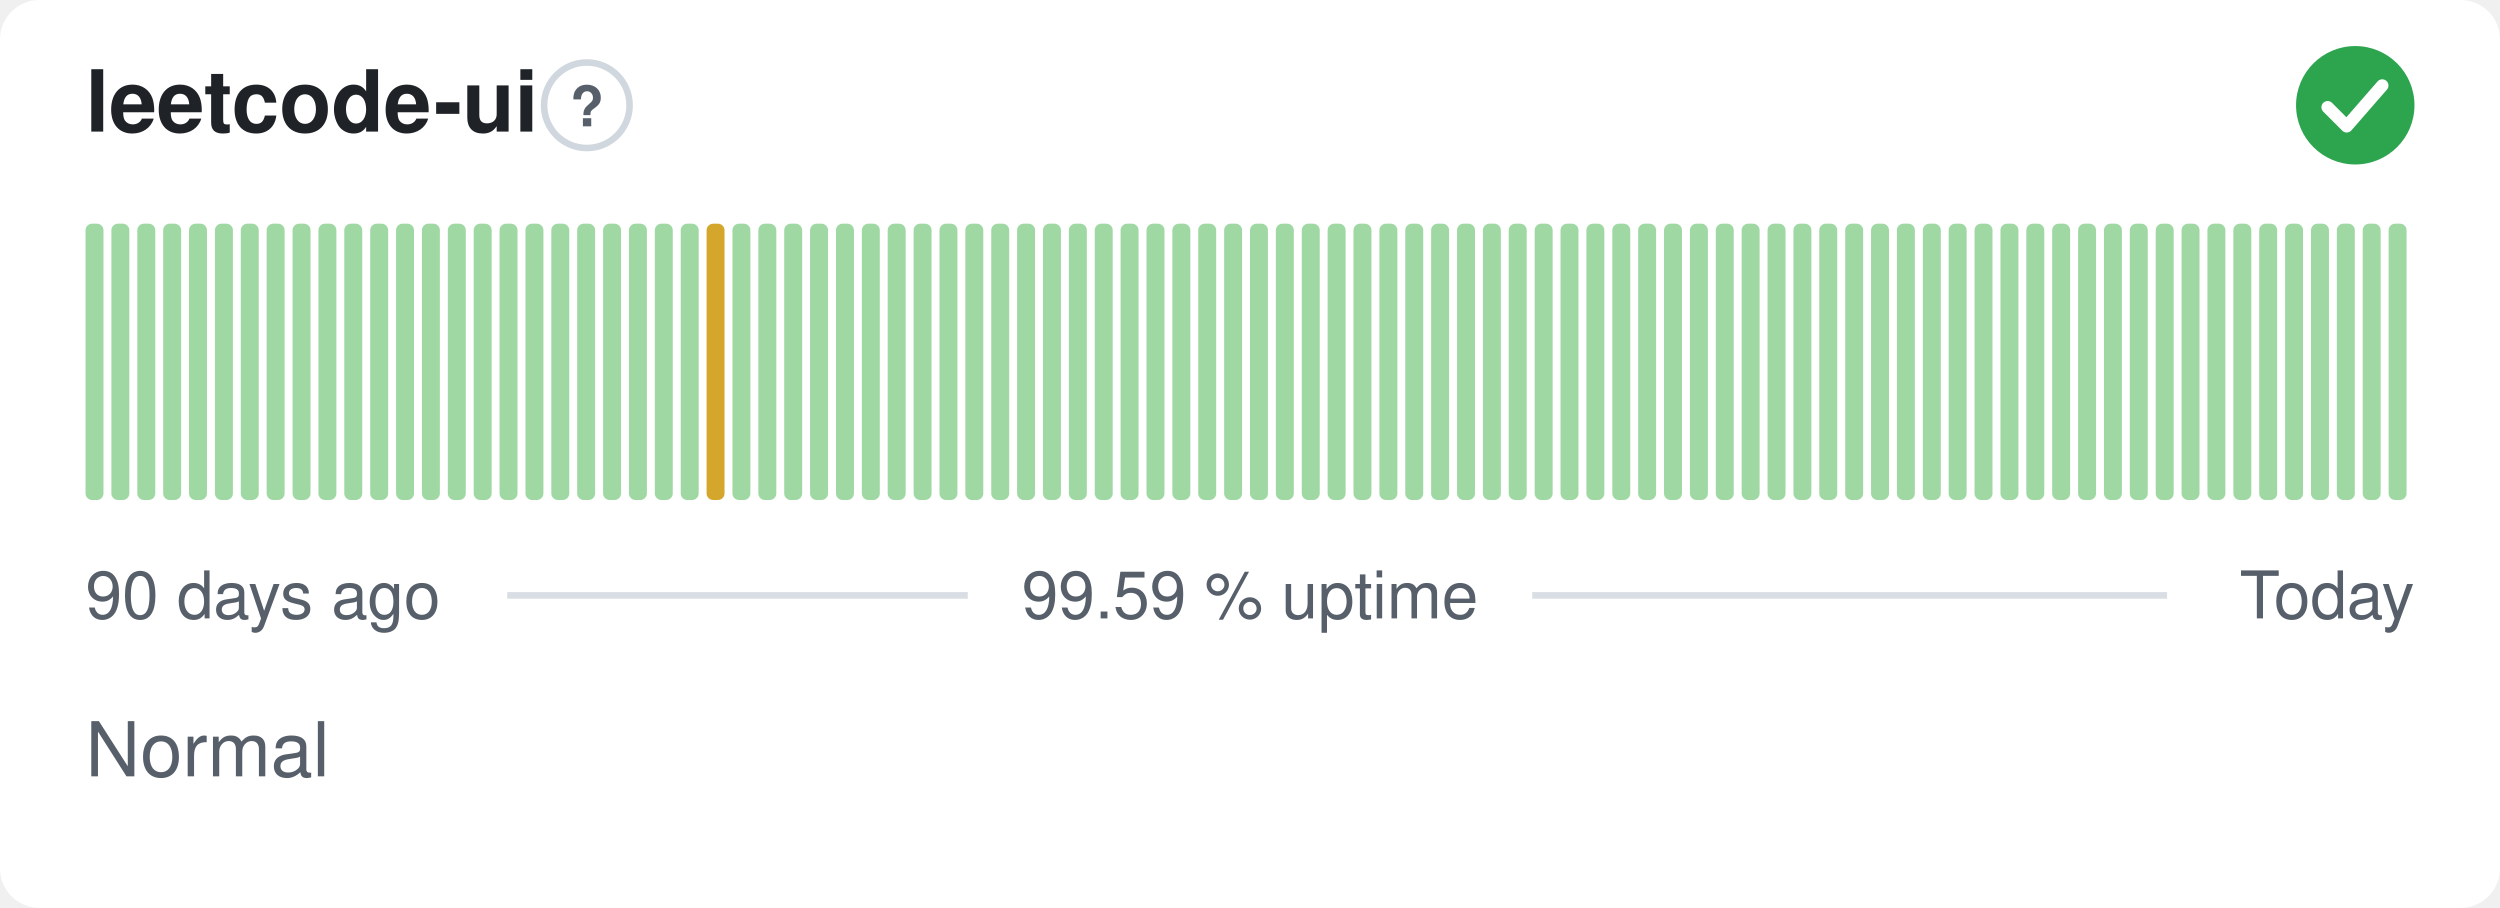
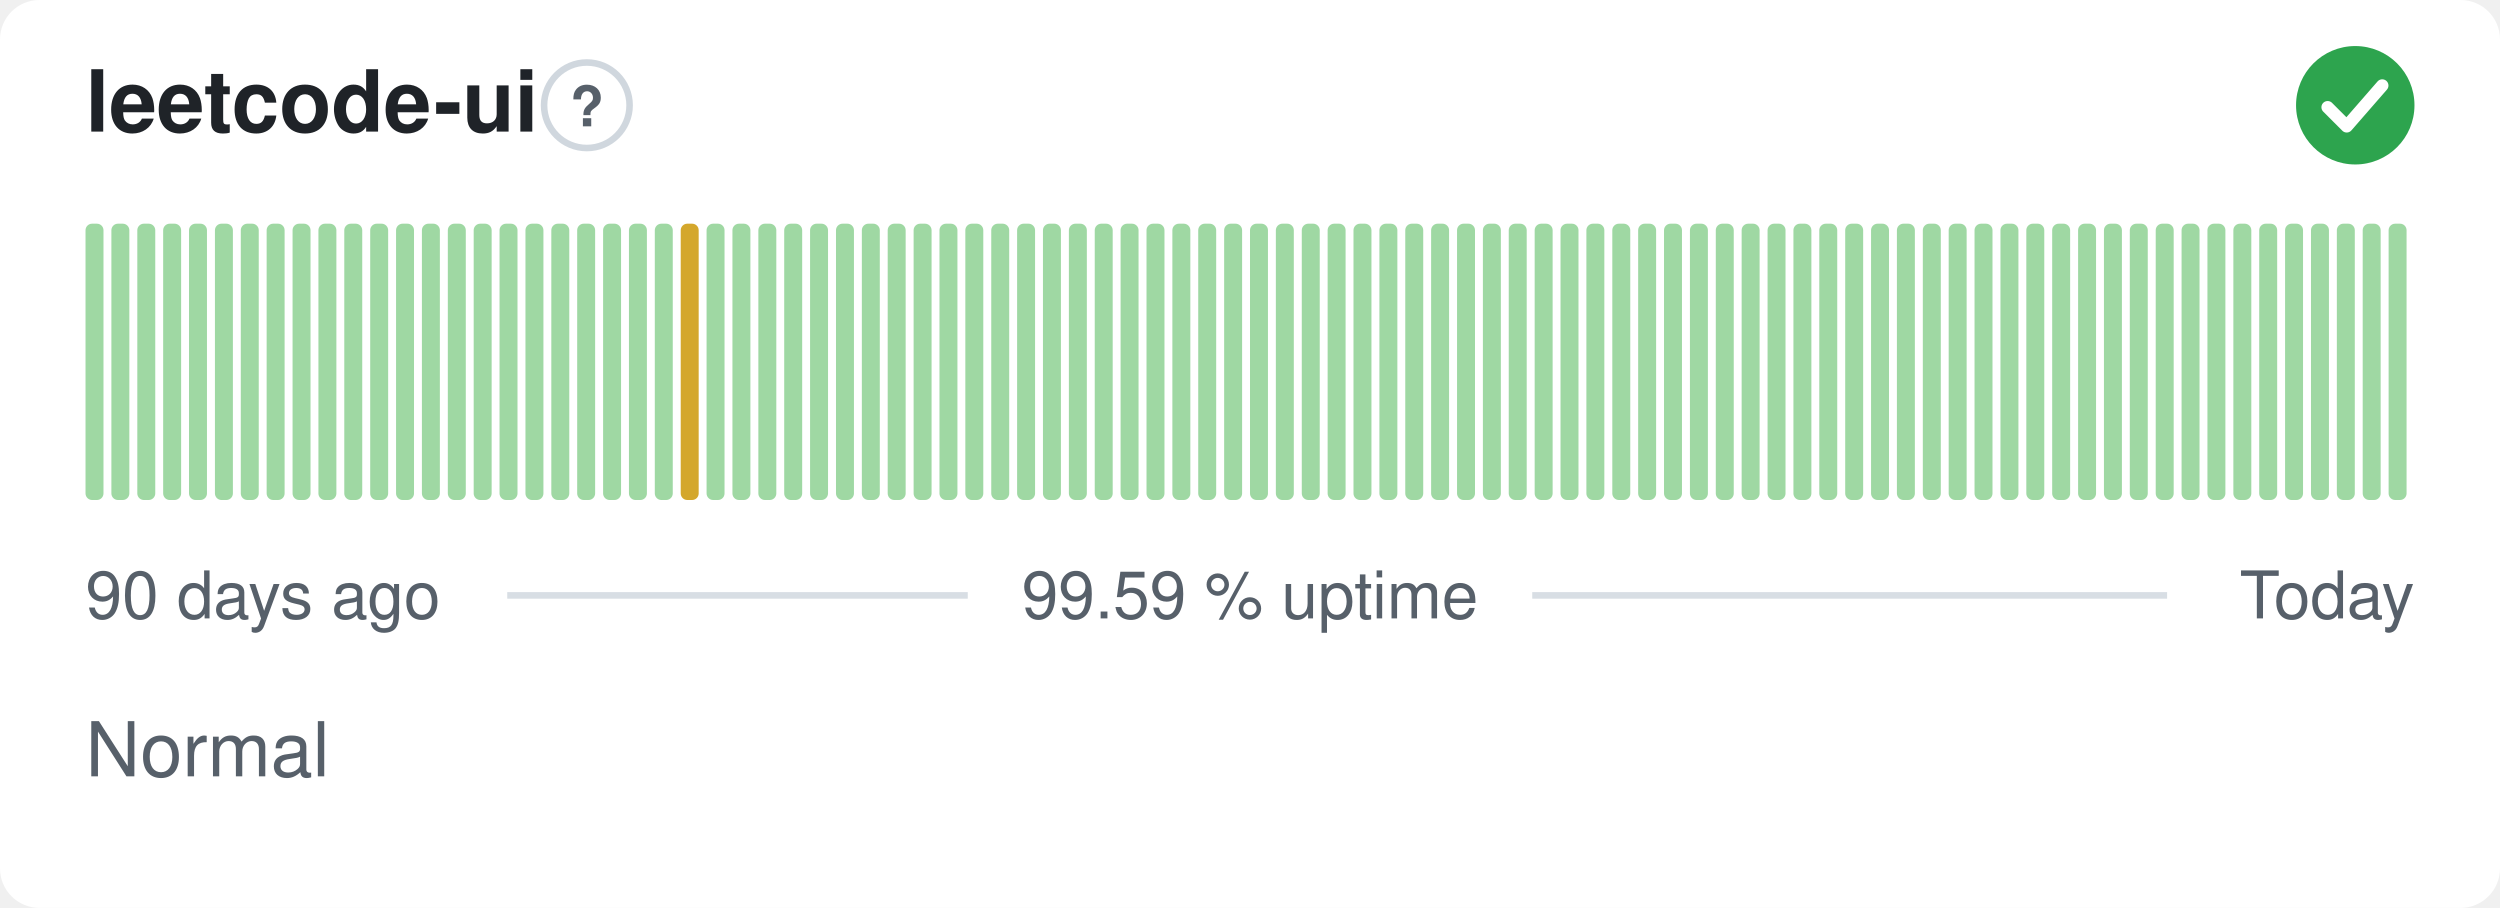
<svg xmlns="http://www.w3.org/2000/svg" width="380" height="138" viewBox="0 0 380 138" role="img" aria-label="leetcode-ui: Normal, 99.59 % uptime over the last 90 days" font-family="-apple-system,BlinkMacSystemFont,'Segoe UI',Helvetica,Arial,sans-serif">
  <style>
    @media (prefers-color-scheme: dark) {
      .bg { fill: #0d1117 }
      .title { fill: #e6edf3 }
      .muted { fill: #8b949e }
      .hint { stroke: #30363d }
      .rule { stroke: #30363d }
      .nodata { fill: #21262d }
    }
  </style>
  <rect class="bg" width="380" height="138" rx="6" fill="#ffffff" />
  <text class="title" x="13" y="20" font-size="13" font-weight="600" fill="#1f2328">leetcode-ui</text>
  <circle class="hint" cx="89.2" cy="16" r="6.5" fill="none" stroke="#d0d7de" stroke-width="1" />
  <text class="muted" x="89.2" y="19.2" text-anchor="middle" font-size="8.5" font-weight="700" fill="#57606a">?</text>
  <circle cx="358" cy="16" r="9" fill="#2da44e" />
  <path d="M353.80 16.30l2.90 2.90 5.40 -6.20" fill="none" stroke="#fff" stroke-width="1.89" stroke-linecap="round" stroke-linejoin="round" />
  <rect x="13.00" y="34.00" width="2.73" height="42.00" rx="1" fill="#9fd8a3" />
  <rect x="16.93" y="34.00" width="2.73" height="42.00" rx="1" fill="#9fd8a3" />
  <rect x="20.87" y="34.00" width="2.73" height="42.00" rx="1" fill="#9fd8a3" />
  <rect x="24.80" y="34.00" width="2.73" height="42.00" rx="1" fill="#9fd8a3" />
  <rect x="28.73" y="34.00" width="2.73" height="42.00" rx="1" fill="#9fd8a3" />
  <rect x="32.67" y="34.00" width="2.73" height="42.00" rx="1" fill="#9fd8a3" />
  <rect x="36.60" y="34.00" width="2.73" height="42.00" rx="1" fill="#9fd8a3" />
  <rect x="40.53" y="34.00" width="2.73" height="42.00" rx="1" fill="#9fd8a3" />
  <rect x="44.47" y="34.00" width="2.73" height="42.00" rx="1" fill="#9fd8a3" />
  <rect x="48.40" y="34.00" width="2.73" height="42.00" rx="1" fill="#9fd8a3" />
  <rect x="52.33" y="34.00" width="2.73" height="42.00" rx="1" fill="#9fd8a3" />
  <rect x="56.27" y="34.00" width="2.73" height="42.00" rx="1" fill="#9fd8a3" />
  <rect x="60.20" y="34.00" width="2.73" height="42.00" rx="1" fill="#9fd8a3" />
  <rect x="64.13" y="34.00" width="2.73" height="42.00" rx="1" fill="#9fd8a3" />
  <rect x="68.07" y="34.00" width="2.73" height="42.00" rx="1" fill="#9fd8a3" />
  <rect x="72.00" y="34.00" width="2.73" height="42.00" rx="1" fill="#9fd8a3" />
  <rect x="75.93" y="34.00" width="2.73" height="42.00" rx="1" fill="#9fd8a3" />
  <rect x="79.87" y="34.00" width="2.73" height="42.00" rx="1" fill="#9fd8a3" />
  <rect x="83.80" y="34.00" width="2.73" height="42.00" rx="1" fill="#9fd8a3" />
  <rect x="87.73" y="34.00" width="2.73" height="42.00" rx="1" fill="#9fd8a3" />
  <rect x="91.67" y="34.00" width="2.73" height="42.00" rx="1" fill="#9fd8a3" />
  <rect x="95.60" y="34.00" width="2.73" height="42.00" rx="1" fill="#9fd8a3" />
  <rect x="99.53" y="34.00" width="2.73" height="42.00" rx="1" fill="#9fd8a3" />
-   <rect x="103.47" y="34.00" width="2.73" height="42.00" rx="1" fill="#9fd8a3" />
-   <rect x="107.40" y="34.00" width="2.73" height="42.00" rx="1" fill="#d4a72c" />
+   <rect x="103.47" y="34.00" width="2.73" height="42.00" rx="1" fill="#d4a72c" />
+   <rect x="107.40" y="34.00" width="2.73" height="42.00" rx="1" fill="#9fd8a3" />
  <rect x="111.33" y="34.00" width="2.73" height="42.00" rx="1" fill="#9fd8a3" />
  <rect x="115.27" y="34.00" width="2.73" height="42.00" rx="1" fill="#9fd8a3" />
  <rect x="119.20" y="34.00" width="2.73" height="42.00" rx="1" fill="#9fd8a3" />
  <rect x="123.13" y="34.00" width="2.73" height="42.00" rx="1" fill="#9fd8a3" />
  <rect x="127.07" y="34.00" width="2.73" height="42.00" rx="1" fill="#9fd8a3" />
  <rect x="131.00" y="34.00" width="2.73" height="42.00" rx="1" fill="#9fd8a3" />
  <rect x="134.93" y="34.00" width="2.73" height="42.00" rx="1" fill="#9fd8a3" />
  <rect x="138.87" y="34.00" width="2.73" height="42.00" rx="1" fill="#9fd8a3" />
  <rect x="142.80" y="34.00" width="2.73" height="42.00" rx="1" fill="#9fd8a3" />
  <rect x="146.73" y="34.00" width="2.73" height="42.00" rx="1" fill="#9fd8a3" />
  <rect x="150.67" y="34.00" width="2.73" height="42.00" rx="1" fill="#9fd8a3" />
  <rect x="154.60" y="34.00" width="2.73" height="42.00" rx="1" fill="#9fd8a3" />
  <rect x="158.53" y="34.00" width="2.73" height="42.00" rx="1" fill="#9fd8a3" />
  <rect x="162.47" y="34.00" width="2.73" height="42.00" rx="1" fill="#9fd8a3" />
  <rect x="166.40" y="34.00" width="2.73" height="42.00" rx="1" fill="#9fd8a3" />
  <rect x="170.33" y="34.00" width="2.73" height="42.00" rx="1" fill="#9fd8a3" />
  <rect x="174.27" y="34.00" width="2.73" height="42.00" rx="1" fill="#9fd8a3" />
  <rect x="178.20" y="34.00" width="2.73" height="42.00" rx="1" fill="#9fd8a3" />
  <rect x="182.13" y="34.00" width="2.73" height="42.00" rx="1" fill="#9fd8a3" />
  <rect x="186.07" y="34.00" width="2.73" height="42.00" rx="1" fill="#9fd8a3" />
  <rect x="190.00" y="34.00" width="2.73" height="42.00" rx="1" fill="#9fd8a3" />
  <rect x="193.93" y="34.00" width="2.73" height="42.00" rx="1" fill="#9fd8a3" />
  <rect x="197.87" y="34.00" width="2.73" height="42.00" rx="1" fill="#9fd8a3" />
  <rect x="201.80" y="34.00" width="2.73" height="42.00" rx="1" fill="#9fd8a3" />
  <rect x="205.73" y="34.00" width="2.73" height="42.00" rx="1" fill="#9fd8a3" />
  <rect x="209.67" y="34.00" width="2.73" height="42.00" rx="1" fill="#9fd8a3" />
  <rect x="213.60" y="34.00" width="2.73" height="42.00" rx="1" fill="#9fd8a3" />
  <rect x="217.53" y="34.00" width="2.73" height="42.00" rx="1" fill="#9fd8a3" />
  <rect x="221.47" y="34.00" width="2.73" height="42.00" rx="1" fill="#9fd8a3" />
  <rect x="225.40" y="34.00" width="2.73" height="42.00" rx="1" fill="#9fd8a3" />
  <rect x="229.33" y="34.00" width="2.73" height="42.00" rx="1" fill="#9fd8a3" />
  <rect x="233.27" y="34.00" width="2.73" height="42.00" rx="1" fill="#9fd8a3" />
  <rect x="237.20" y="34.00" width="2.73" height="42.00" rx="1" fill="#9fd8a3" />
  <rect x="241.13" y="34.00" width="2.73" height="42.00" rx="1" fill="#9fd8a3" />
  <rect x="245.07" y="34.00" width="2.73" height="42.00" rx="1" fill="#9fd8a3" />
  <rect x="249.00" y="34.00" width="2.73" height="42.00" rx="1" fill="#9fd8a3" />
  <rect x="252.93" y="34.00" width="2.73" height="42.00" rx="1" fill="#9fd8a3" />
  <rect x="256.87" y="34.00" width="2.73" height="42.00" rx="1" fill="#9fd8a3" />
  <rect x="260.80" y="34.00" width="2.73" height="42.00" rx="1" fill="#9fd8a3" />
  <rect x="264.73" y="34.00" width="2.73" height="42.00" rx="1" fill="#9fd8a3" />
  <rect x="268.67" y="34.00" width="2.73" height="42.00" rx="1" fill="#9fd8a3" />
  <rect x="272.60" y="34.00" width="2.73" height="42.00" rx="1" fill="#9fd8a3" />
  <rect x="276.53" y="34.00" width="2.73" height="42.00" rx="1" fill="#9fd8a3" />
  <rect x="280.47" y="34.00" width="2.73" height="42.00" rx="1" fill="#9fd8a3" />
  <rect x="284.40" y="34.00" width="2.73" height="42.00" rx="1" fill="#9fd8a3" />
  <rect x="288.33" y="34.00" width="2.73" height="42.00" rx="1" fill="#9fd8a3" />
  <rect x="292.27" y="34.00" width="2.73" height="42.00" rx="1" fill="#9fd8a3" />
  <rect x="296.20" y="34.00" width="2.73" height="42.00" rx="1" fill="#9fd8a3" />
  <rect x="300.13" y="34.00" width="2.73" height="42.00" rx="1" fill="#9fd8a3" />
  <rect x="304.07" y="34.00" width="2.73" height="42.00" rx="1" fill="#9fd8a3" />
  <rect x="308.00" y="34.00" width="2.73" height="42.00" rx="1" fill="#9fd8a3" />
  <rect x="311.93" y="34.00" width="2.73" height="42.00" rx="1" fill="#9fd8a3" />
  <rect x="315.87" y="34.00" width="2.73" height="42.00" rx="1" fill="#9fd8a3" />
  <rect x="319.80" y="34.00" width="2.73" height="42.00" rx="1" fill="#9fd8a3" />
  <rect x="323.73" y="34.00" width="2.73" height="42.00" rx="1" fill="#9fd8a3" />
  <rect x="327.67" y="34.00" width="2.73" height="42.00" rx="1" fill="#9fd8a3" />
  <rect x="331.60" y="34.00" width="2.73" height="42.00" rx="1" fill="#9fd8a3" />
  <rect x="335.53" y="34.00" width="2.73" height="42.00" rx="1" fill="#9fd8a3" />
  <rect x="339.47" y="34.00" width="2.73" height="42.00" rx="1" fill="#9fd8a3" />
  <rect x="343.40" y="34.00" width="2.73" height="42.00" rx="1" fill="#9fd8a3" />
  <rect x="347.33" y="34.00" width="2.73" height="42.00" rx="1" fill="#9fd8a3" />
  <rect x="351.27" y="34.00" width="2.73" height="42.00" rx="1" fill="#9fd8a3" />
  <rect x="355.20" y="34.00" width="2.73" height="42.00" rx="1" fill="#9fd8a3" />
  <rect x="359.13" y="34.00" width="2.73" height="42.00" rx="1" fill="#9fd8a3" />
  <rect x="363.07" y="34.00" width="2.73" height="42.00" rx="1" fill="#9fd8a3" />
  <text class="muted" x="13" y="94" font-size="10" fill="#57606a">90 days ago</text>
  <text class="muted" x="190" y="94" text-anchor="middle" font-size="10" fill="#57606a">99.59 % uptime</text>
  <text class="muted" x="367" y="94" text-anchor="end" font-size="10" fill="#57606a">Today</text>
  <line class="rule" x1="77.1" y1="90.5" x2="147.1" y2="90.5" stroke="#d8dee4" stroke-width="1" />
  <line class="rule" x1="232.9" y1="90.5" x2="329.4" y2="90.5" stroke="#d8dee4" stroke-width="1" />
  <text class="muted" x="13" y="118" font-size="11.5" fill="#57606a">Normal</text>
</svg>
